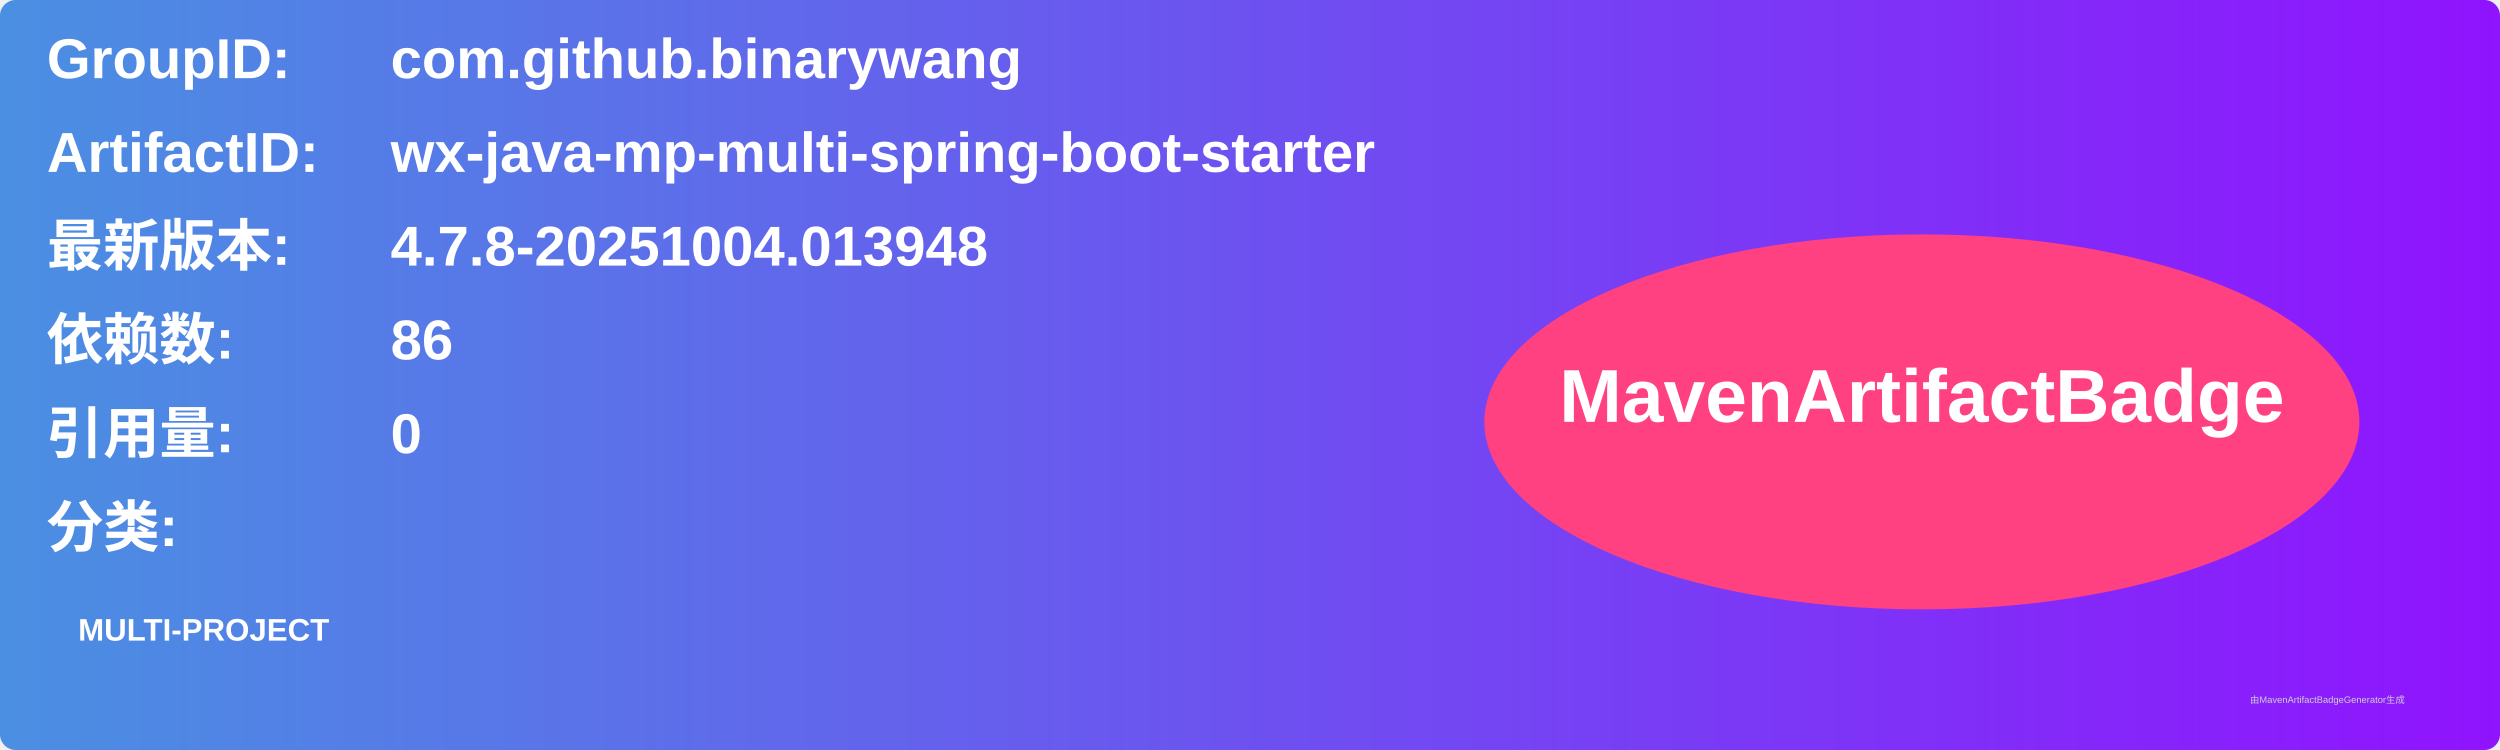
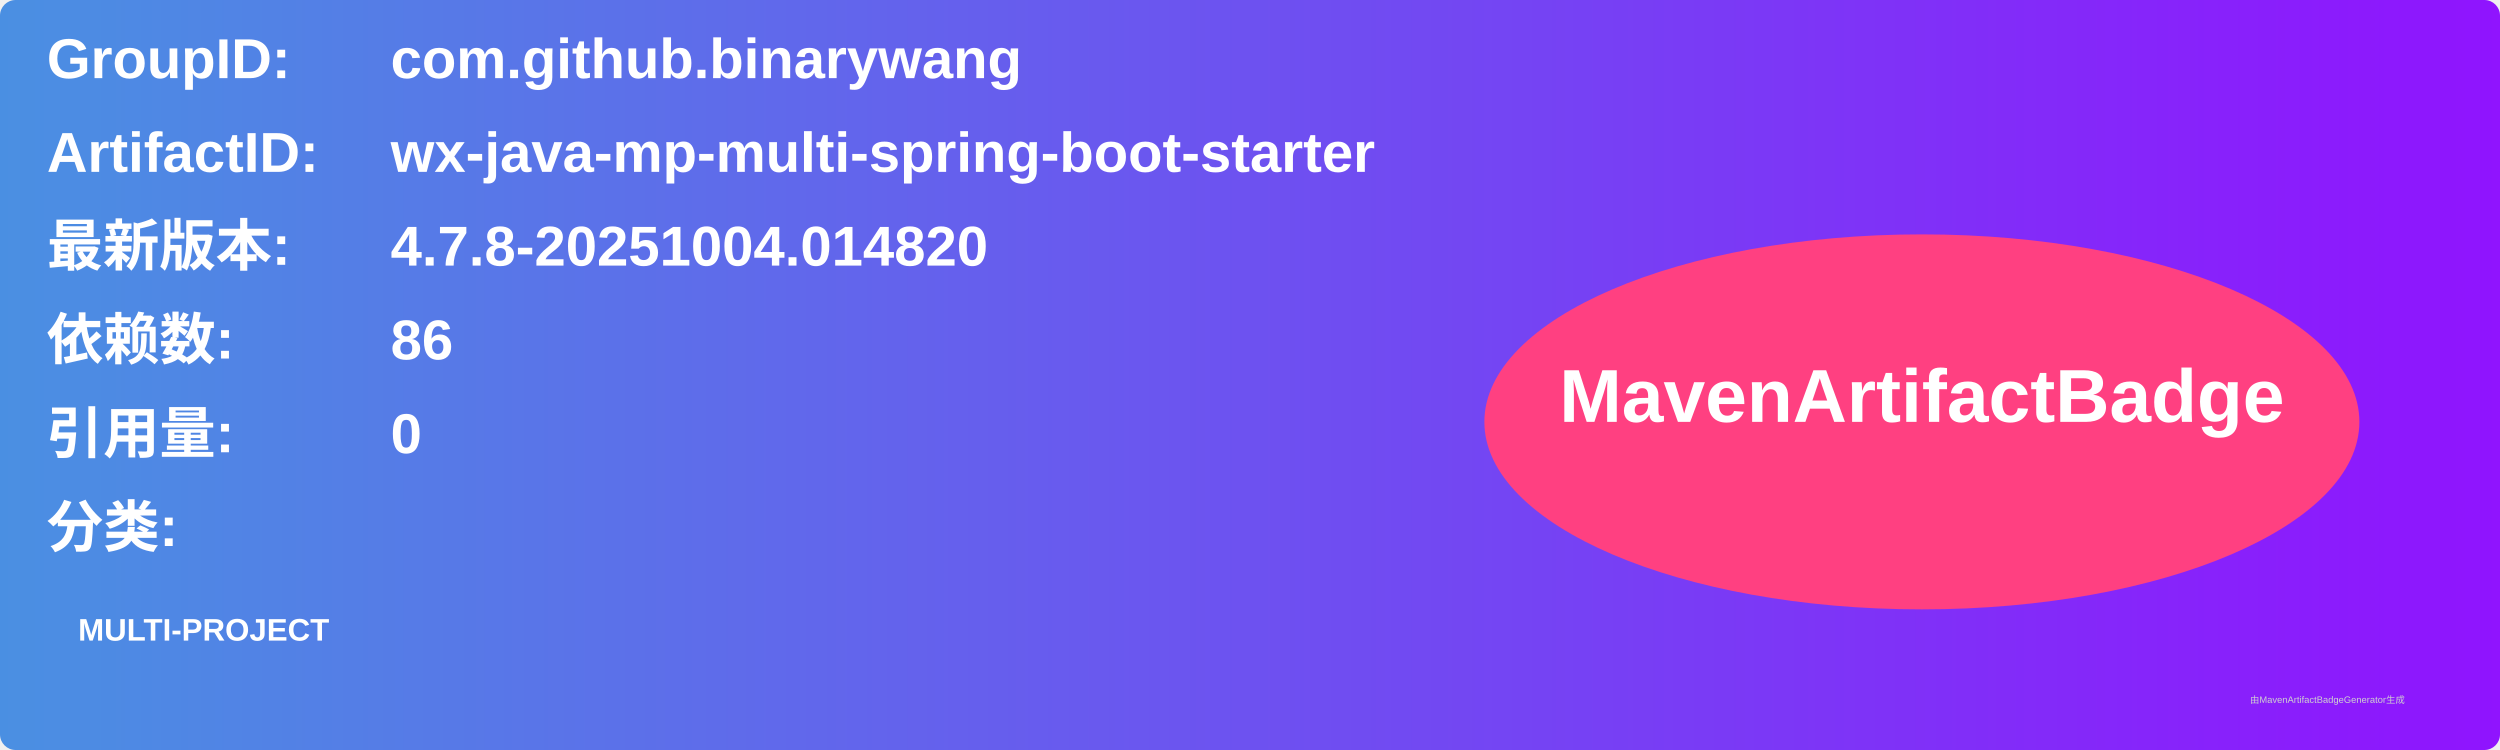
<svg xmlns="http://www.w3.org/2000/svg" width="800" height="240" viewBox="0 0 800 240">
  <linearGradient id="grad" x1="0%" y1="0%" x2="100%" y2="0%">
    <stop offset="0%" stop-color="#4a90e2" />
    <stop offset="100%" stop-color="#9013fe" />
  </linearGradient>
  <rect width="100%" height="100%" rx="5" ry="5" fill="url(#grad)" />
  <g transform="translate(15, 15)">
    <text x="0" y="10" font-family="Arial" font-size="18" fill="white" font-weight="bold" width="260">GroupID:</text>
    <text x="110" y="10" font-family="Arial" font-size="18" fill="white" font-weight="bold" width="460">com.github.binarywang</text>
    <text x="0" y="40" font-family="Arial" font-size="18" fill="white" font-weight="bold" width="260">ArtifactID:</text>
    <text x="110" y="40" font-family="Arial" font-size="18" fill="white" font-weight="bold" width="460">wx-java-mp-multi-spring-boot-starter</text>
    <text x="0" y="70" font-family="Arial" font-size="18" fill="white" font-weight="bold">最新版本:</text>
    <text x="110" y="70" font-family="Arial" font-size="18" fill="white" font-weight="bold">
-       <tspan font-weight="bold">4.7.8-20251004.013948</tspan>
+       <tspan font-weight="bold">4.7.8-20251004.014820</tspan>
    </text>
    <text x="0" y="100" font-family="Arial" font-size="18" fill="white" font-weight="bold">依赖数: </text>
    <text x="110" y="100" font-family="Arial" font-size="18" fill="white">
      <tspan font-weight="bold">86</tspan>
    </text>
    <text x="0" y="130" font-family="Arial" font-size="18" fill="white" font-weight="bold">引用量: </text>
    <text x="110" y="130" font-family="Arial" font-size="18" fill="white">
      <tspan font-weight="bold">0</tspan>
    </text>
    <text x="0" y="160" font-family="Arial" font-size="18" fill="white" font-weight="bold">分类:</text>
    <text x="10" y="190" font-family="Arial" font-size="10" fill="white">
      <tspan font-weight="bold">MULTI-PROJECT</tspan>
    </text>
    <ellipse cx="600" cy="120" rx="140" ry="60" fill="#ff4081" />
    <text x="600" y="120" text-anchor="middle" font-family="Arial" font-size="24" fill="white" font-weight="bold">MavenArtifactBadge</text>
  </g>
  <text x="720" y="225" font-family="Arial" font-size="3" fill="#d0d0d0">由MavenArtifactBadgeGenerator生成</text>
</svg>
